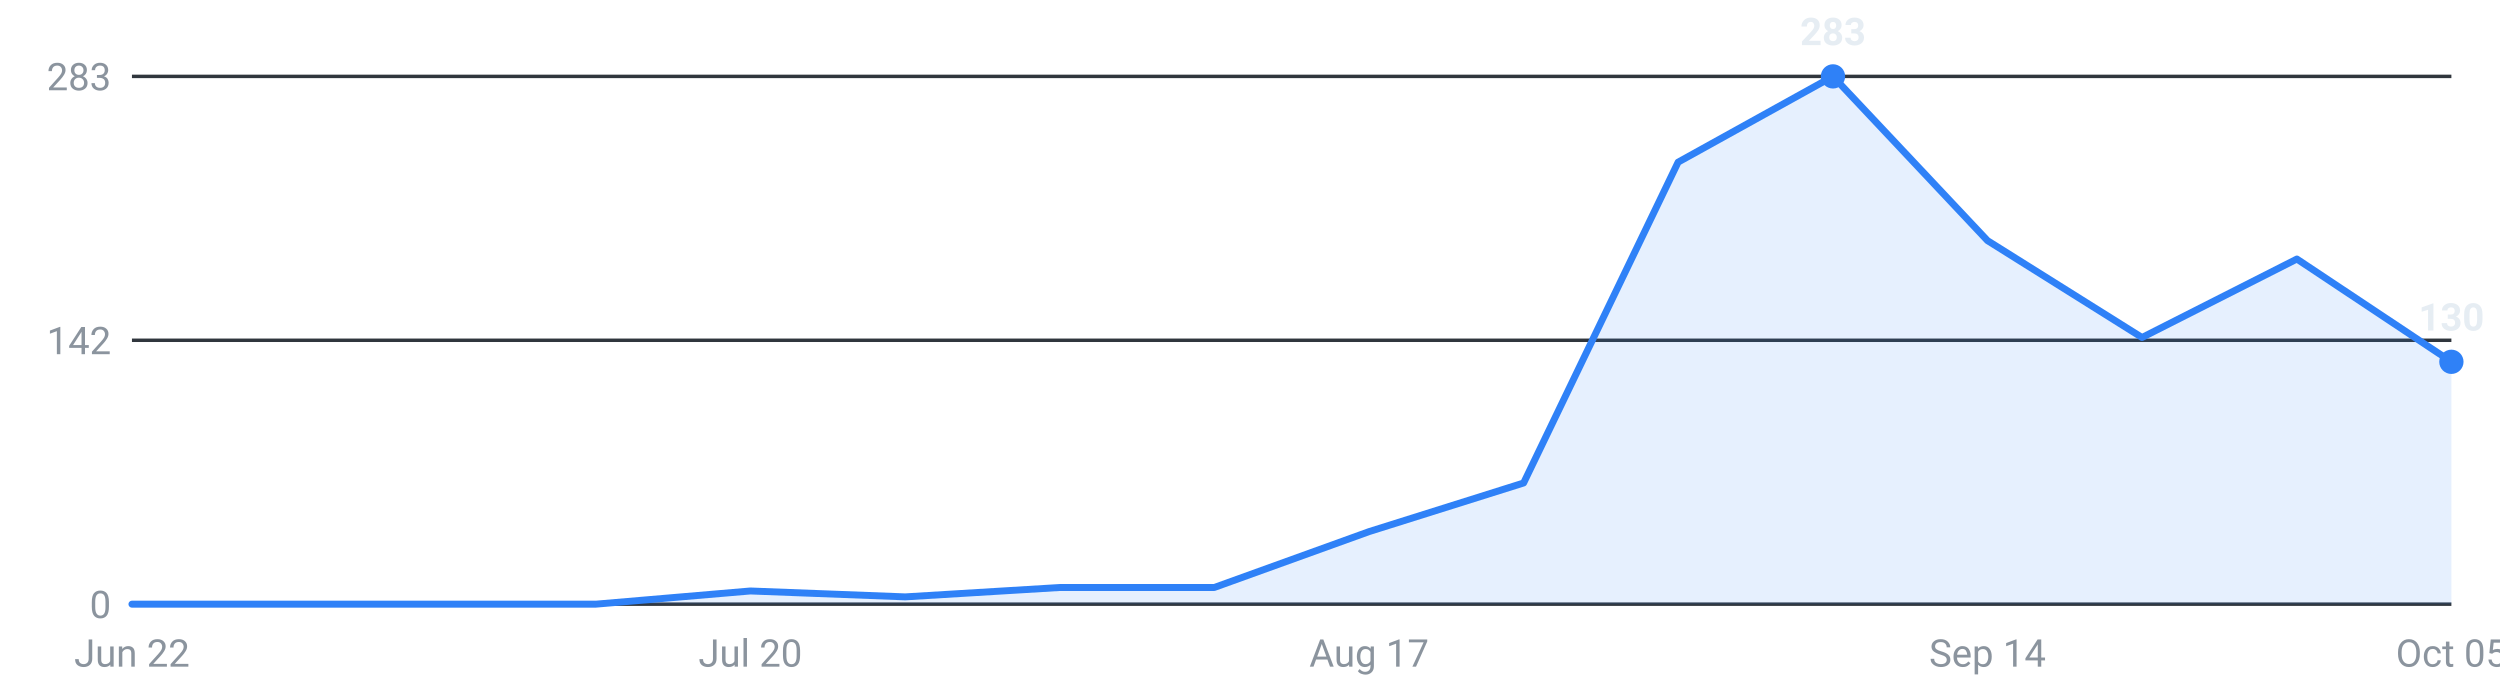
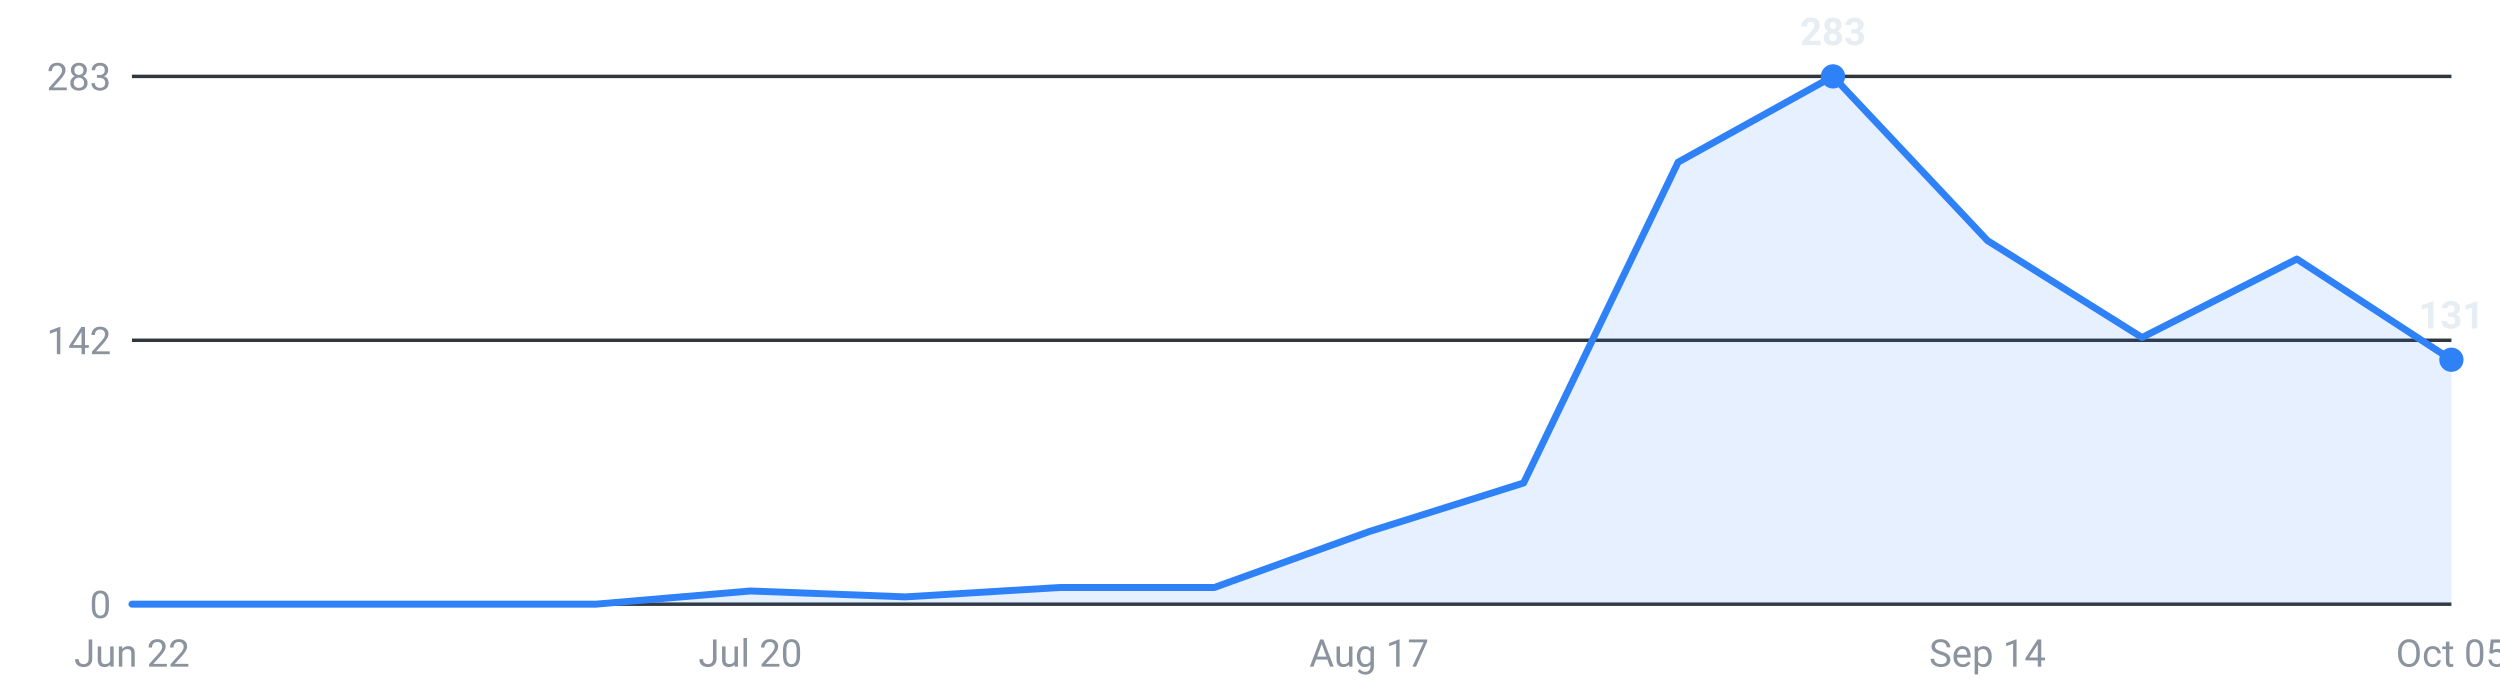
<svg xmlns="http://www.w3.org/2000/svg" viewBox="0 0 720 200" width="720" height="200" role="img" aria-label="Internships posted per week, last 16 weeks">
  <g font-family="-apple-system,Segoe UI,Roboto,sans-serif" font-size="11">
    <line x1="38" y1="174.0" x2="706" y2="174.0" stroke="#30363d" stroke-width="1" />
    <text x="32" y="178.0" text-anchor="end" fill="#8b949e">0</text>
    <line x1="38" y1="98.0" x2="706" y2="98.0" stroke="#30363d" stroke-width="1" />
    <text x="32" y="102.0" text-anchor="end" fill="#8b949e">142</text>
    <line x1="38" y1="22.0" x2="706" y2="22.0" stroke="#30363d" stroke-width="1" />
    <text x="32" y="26.0" text-anchor="end" fill="#8b949e">283</text>
-     <path d="M38.0,174 L38.0,174.0 L82.5,174.0 L127.1,174.0 L171.6,174.0 L216.1,170.2 L260.7,171.9 L305.2,169.2 L349.7,169.2 L394.3,153.1 L438.8,139.1 L483.3,46.7 L527.9,22.0 L572.4,69.3 L616.9,97.2 L661.5,74.6 L706.0,104.2 L706.0,174 Z" fill="#2f81f7" fill-opacity="0.12" />
-     <polyline points="38.0,174.0 82.5,174.0 127.1,174.0 171.6,174.0 216.1,170.2 260.7,171.9 305.2,169.2 349.7,169.2 394.3,153.1 438.8,139.1 483.3,46.7 527.9,22.0 572.4,69.3 616.9,97.2 661.5,74.6 706.0,104.2" fill="none" stroke="#2f81f7" stroke-width="2" stroke-linejoin="round" stroke-linecap="round" />
+     <path d="M38.0,174 L38.0,174.0 L82.5,174.0 L127.1,174.0 L171.6,174.0 L216.1,170.2 L260.7,171.9 L305.2,169.2 L349.7,169.2 L394.3,153.1 L438.8,139.1 L483.3,46.7 L527.9,22.0 L572.4,69.3 L616.9,97.2 L661.5,74.6 L706.0,103.6 L706.0,174 Z" fill="#2f81f7" fill-opacity="0.12" />
+     <polyline points="38.0,174.0 82.5,174.0 127.1,174.0 171.6,174.0 216.1,170.2 260.7,171.9 305.2,169.2 349.7,169.2 394.3,153.1 438.8,139.1 483.3,46.7 527.9,22.0 572.4,69.3 616.9,97.2 661.5,74.6 706.0,103.6" fill="none" stroke="#2f81f7" stroke-width="2" stroke-linejoin="round" stroke-linecap="round" />
    <circle cx="527.9" cy="22.0" r="3.5" fill="#2f81f7" />
    <text x="527.9" y="13.0" text-anchor="middle" fill="#e6edf3" font-weight="600">283</text>
-     <circle cx="706.0" cy="104.2" r="3.5" fill="#2f81f7" />
-     <text x="706.0" y="95.2" text-anchor="middle" fill="#e6edf3" font-weight="600">130</text>
+     <circle cx="706.0" cy="103.6" r="3.5" fill="#2f81f7" />
+     <text x="706.0" y="94.6" text-anchor="middle" fill="#e6edf3" font-weight="600">131</text>
    <text x="38.0" y="192" text-anchor="middle" fill="#8b949e">Jun 22</text>
    <text x="216.1" y="192" text-anchor="middle" fill="#8b949e">Jul 20</text>
    <text x="394.3" y="192" text-anchor="middle" fill="#8b949e">Aug 17</text>
    <text x="572.4" y="192" text-anchor="middle" fill="#8b949e">Sep 14</text>
    <text x="706.0" y="192" text-anchor="middle" fill="#8b949e">Oct 05</text>
  </g>
</svg>
